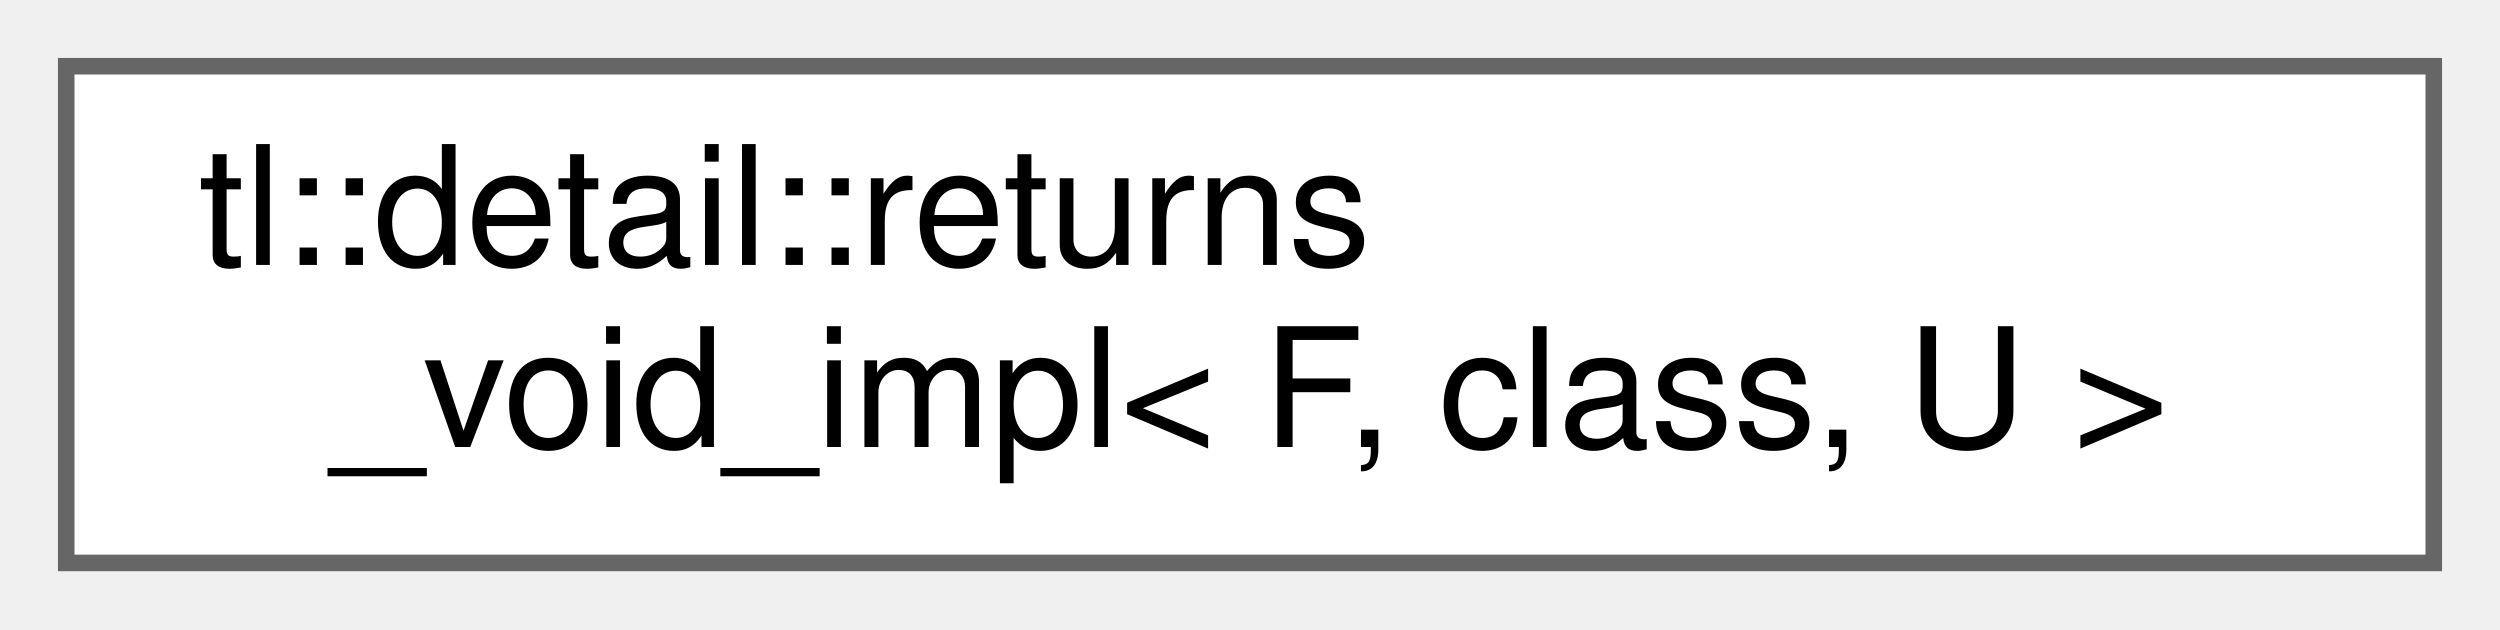
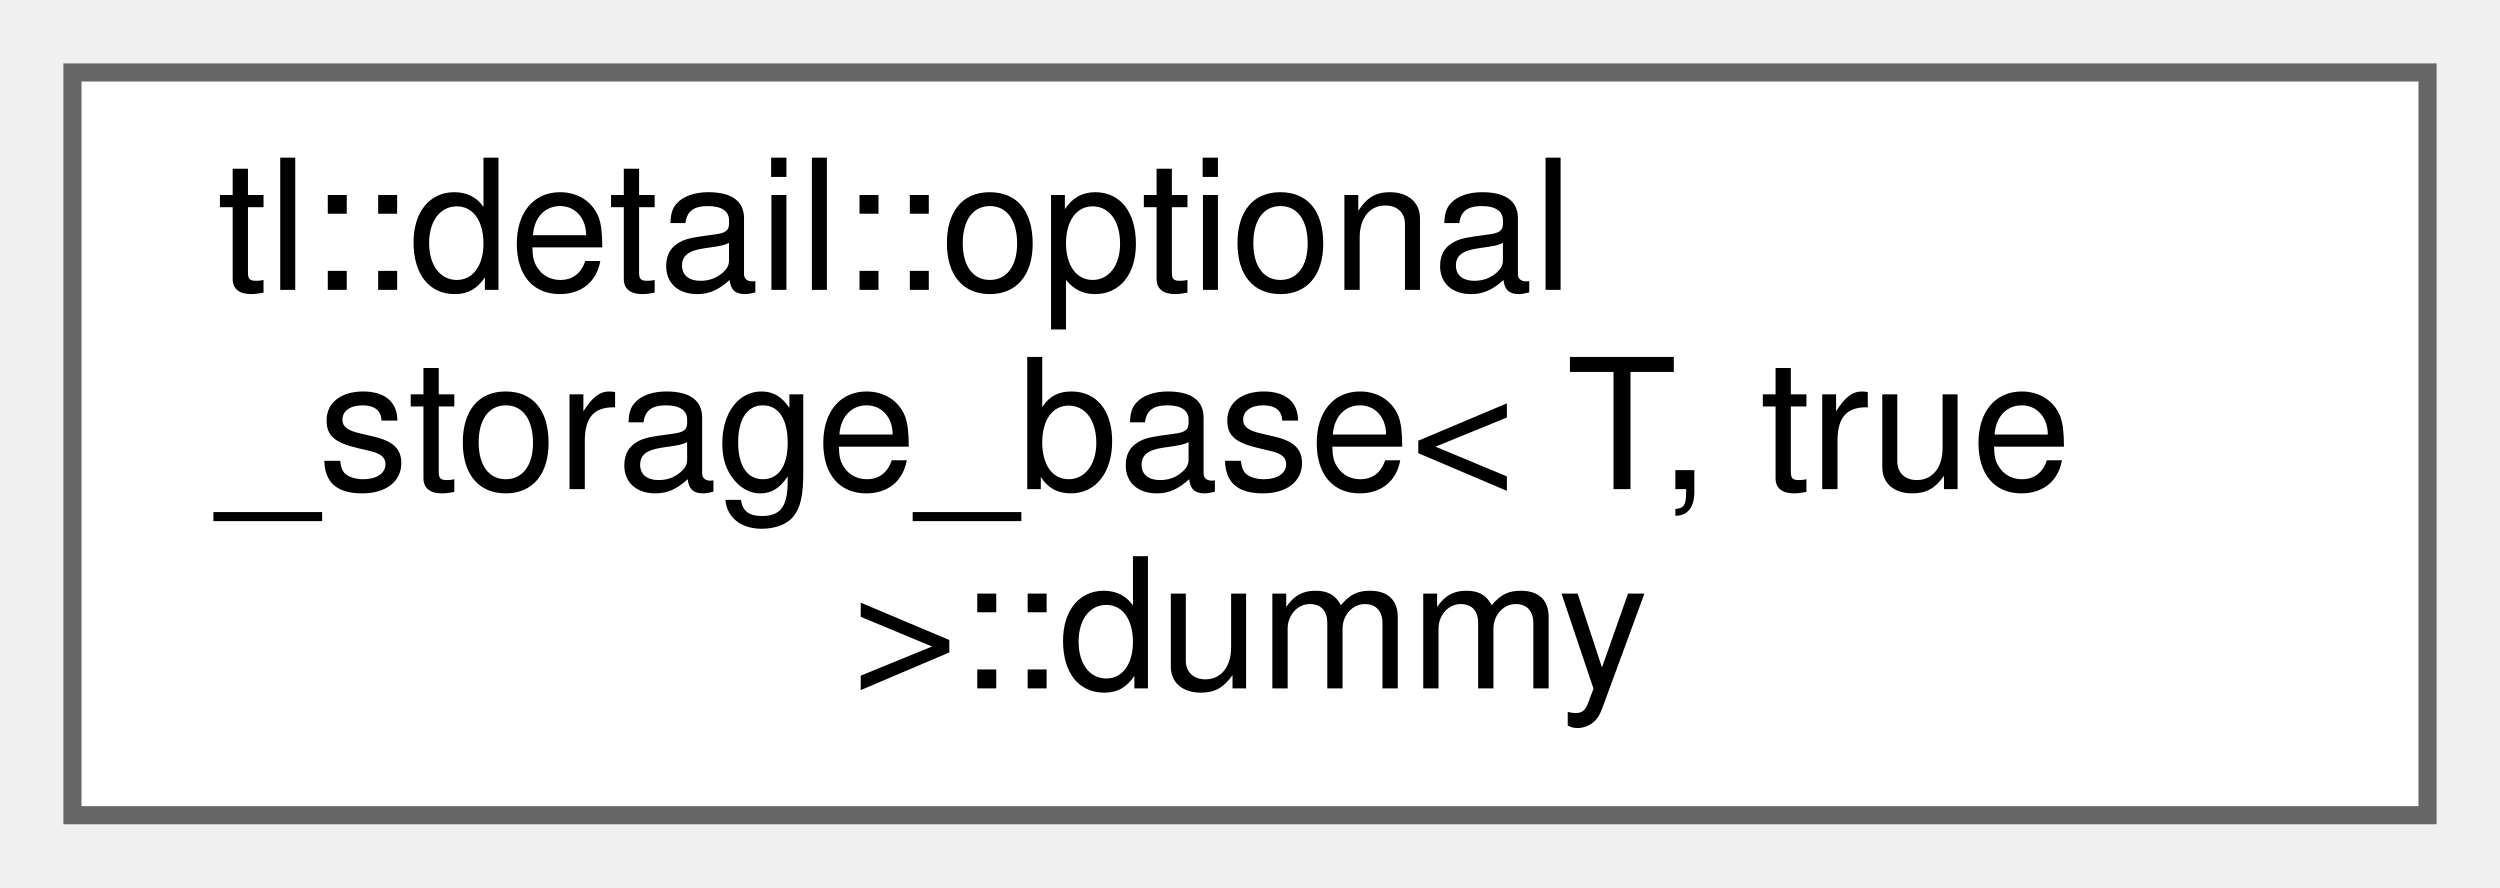
- <svg xmlns="http://www.w3.org/2000/svg" xmlns:xlink="http://www.w3.org/1999/xlink" width="151pt" height="38pt" viewBox="0.00 0.00 151.00 38.00">
-   <g id="graph0" class="graph" transform="scale(1 1) rotate(0) translate(4 34)">
+ <svg xmlns="http://www.w3.org/2000/svg" xmlns:xlink="http://www.w3.org/1999/xlink" width="138pt" height="49pt" viewBox="0.00 0.00 138.00 49.00">
+   <g id="graph0" class="graph" transform="scale(1 1) rotate(0) translate(4 45)">
    <g id="node1" class="node">
      <g id="a_node1">
-         <a xlink:href="structtl_1_1detail_1_1returns__void__impl.html" target="_top" xlink:title=" ">
-           <polygon fill="white" stroke="#666666" points="143,-30 0,-30 0,0 143,0 143,-30" />
-           <text text-anchor="start" x="8" y="-18" font-family="Helvetica,sans-Serif" font-size="10.00">tl::detail::returns</text>
-           <text text-anchor="middle" x="71.5" y="-7" font-family="Helvetica,sans-Serif" font-size="10.00">_void_impl&lt; F, class, U &gt;</text>
+         <a xlink:href="structtl_1_1detail_1_1optional__storage__base_3_01T_00_01true_01_4_1_1dummy.html" target="_top" xlink:title=" ">
+           <polygon fill="white" stroke="#666666" points="130,-41 0,-41 0,0 130,0 130,-41" />
+           <text text-anchor="start" x="8" y="-29" font-family="Helvetica,sans-Serif" font-size="10.00">tl::detail::optional</text>
+           <text text-anchor="start" x="8" y="-18" font-family="Helvetica,sans-Serif" font-size="10.00">_storage_base&lt; T, true</text>
+           <text text-anchor="middle" x="65" y="-7" font-family="Helvetica,sans-Serif" font-size="10.00"> &gt;::dummy</text>
        </a>
      </g>
    </g>
  </g>
</svg>
